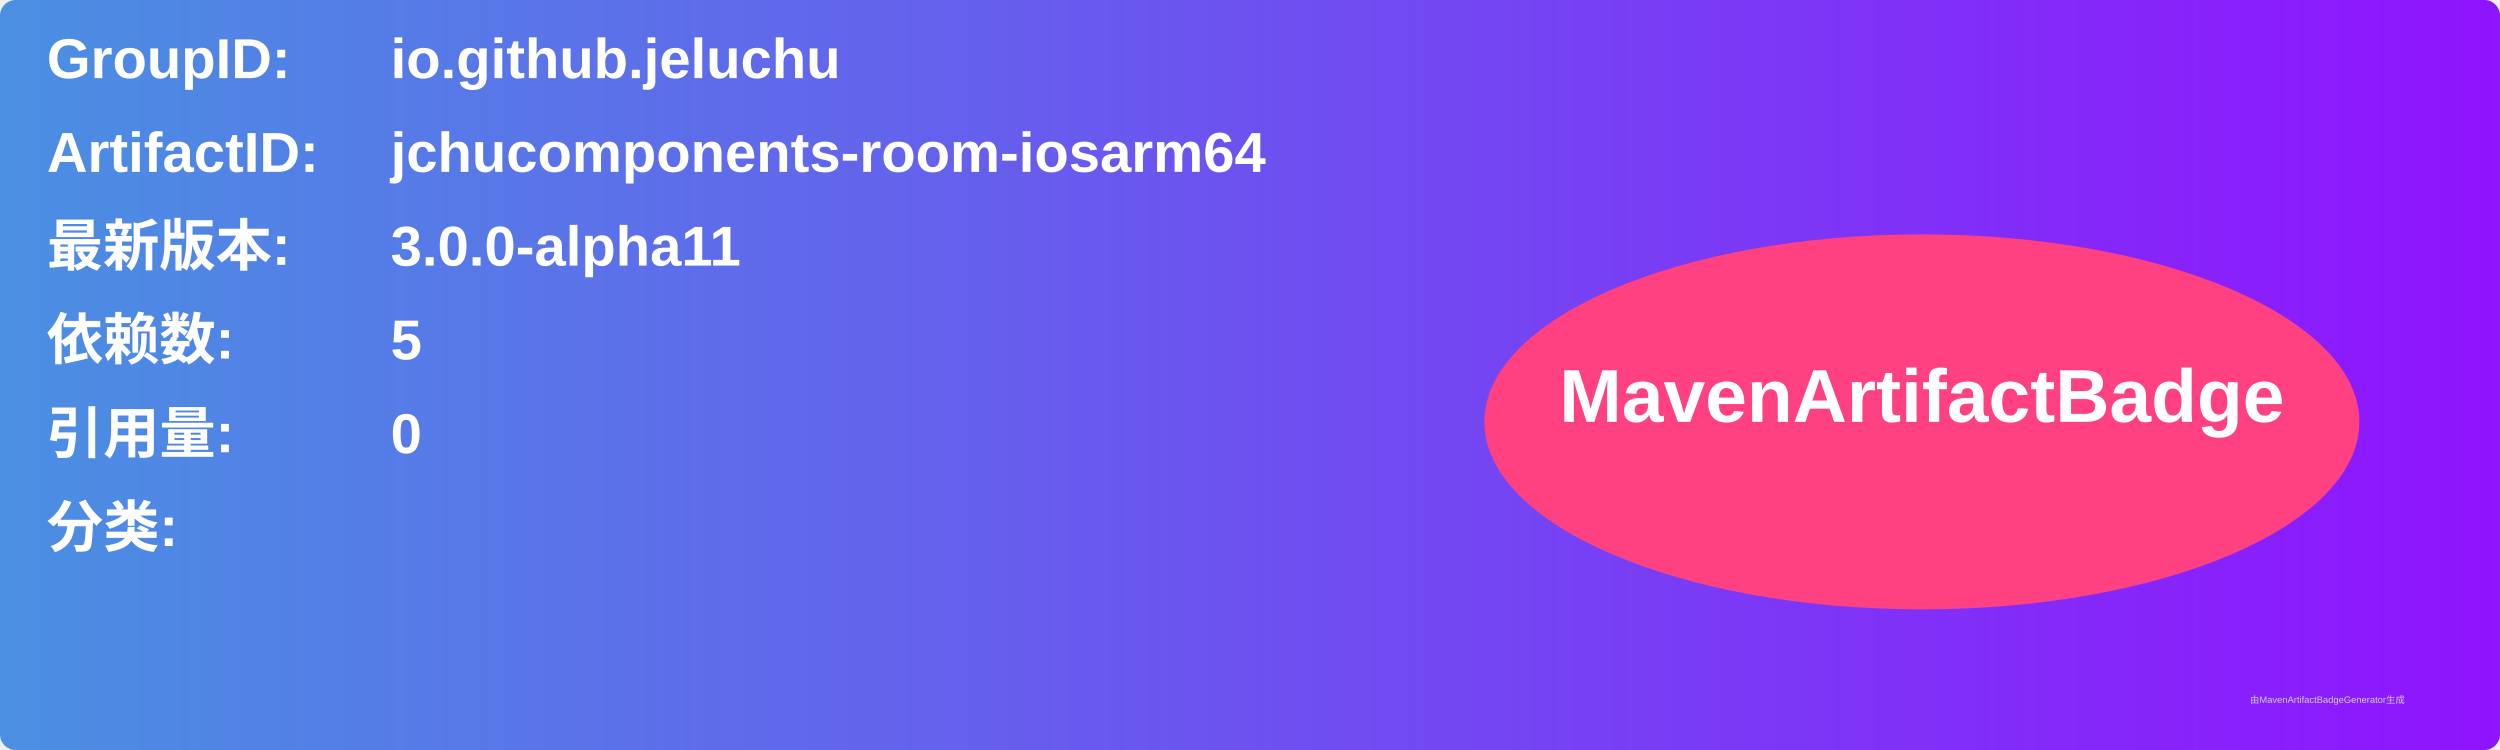
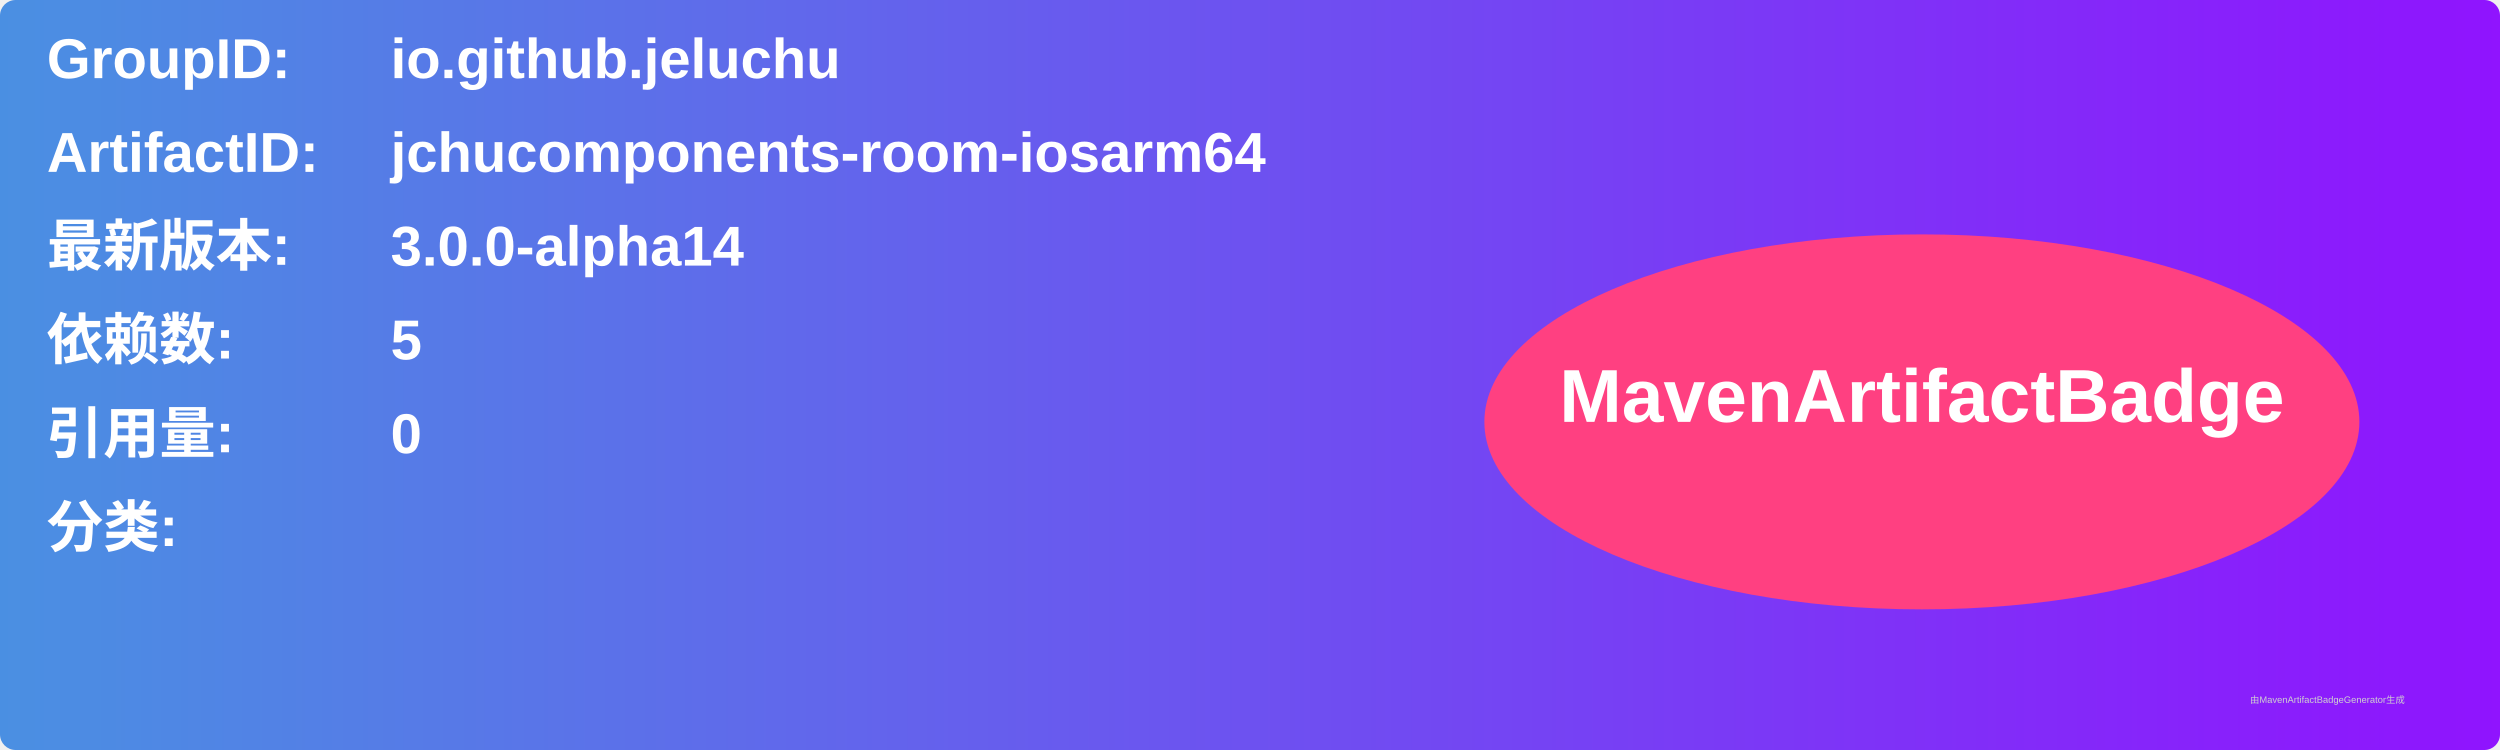
<svg xmlns="http://www.w3.org/2000/svg" width="800" height="240" viewBox="0 0 800 240">
  <linearGradient id="grad" x1="0%" y1="0%" x2="100%" y2="0%">
    <stop offset="0%" stop-color="#4a90e2" />
    <stop offset="100%" stop-color="#9013fe" />
  </linearGradient>
  <rect width="100%" height="100%" rx="5" ry="5" fill="url(#grad)" />
  <g transform="translate(15, 15)">
    <text x="0" y="10" font-family="Arial" font-size="18" fill="white" font-weight="bold" width="260">GroupID:</text>
    <text x="110" y="10" font-family="Arial" font-size="18" fill="white" font-weight="bold" width="460">io.github.jeluchu</text>
    <text x="0" y="40" font-family="Arial" font-size="18" fill="white" font-weight="bold" width="260">ArtifactID:</text>
    <text x="110" y="40" font-family="Arial" font-size="18" fill="white" font-weight="bold" width="460">jchucomponents-room-iosarm64</text>
    <text x="0" y="70" font-family="Arial" font-size="18" fill="white" font-weight="bold">最新版本:</text>
    <text x="110" y="70" font-family="Arial" font-size="18" fill="white" font-weight="bold">
-       <tspan font-weight="bold">3.0.0-alpha11</tspan>
+       <tspan font-weight="bold">3.0.0-alpha14</tspan>
    </text>
    <text x="0" y="100" font-family="Arial" font-size="18" fill="white" font-weight="bold">依赖数: </text>
    <text x="110" y="100" font-family="Arial" font-size="18" fill="white">
      <tspan font-weight="bold">5</tspan>
    </text>
    <text x="0" y="130" font-family="Arial" font-size="18" fill="white" font-weight="bold">引用量: </text>
    <text x="110" y="130" font-family="Arial" font-size="18" fill="white">
      <tspan font-weight="bold">0</tspan>
    </text>
    <text x="0" y="160" font-family="Arial" font-size="18" fill="white" font-weight="bold">分类:</text>
    <text x="10" y="190" font-family="Arial" font-size="10" fill="white">
      <tspan font-weight="bold" />
    </text>
    <ellipse cx="600" cy="120" rx="140" ry="60" fill="#ff4081" />
    <text x="600" y="120" text-anchor="middle" font-family="Arial" font-size="24" fill="white" font-weight="bold">MavenArtifactBadge</text>
  </g>
  <text x="720" y="225" font-family="Arial" font-size="3" fill="#d0d0d0">由MavenArtifactBadgeGenerator生成</text>
</svg>
